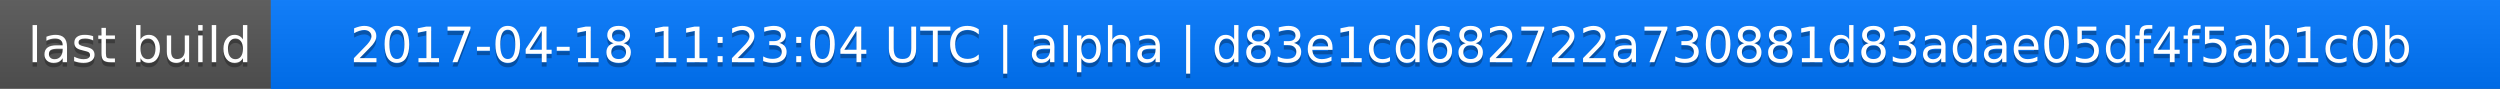
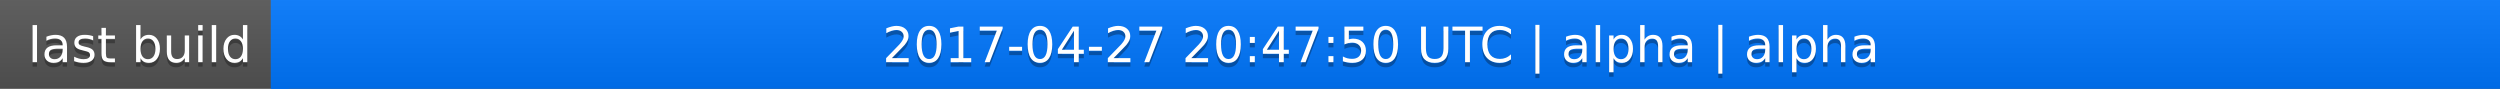
<svg xmlns="http://www.w3.org/2000/svg" width="563" height="20">
  <linearGradient id="a" x2="0" y2="100%">
    <stop offset="0" stop-color="#bbb" stop-opacity=".1" />
    <stop offset="1" stop-opacity=".1" />
  </linearGradient>
  <rect rx="0" width="563" height="20" fill="#555" />
  <rect rx="0" x="61" width="502" height="20" fill="#07f" />
  <path fill="#07f" d="M61 0h4v20h-4z" />
  <rect rx="0" width="563" height="20" fill="url(#a)" />
  <g fill="#fff" text-anchor="middle" font-family="DejaVu Sans,Verdana,Geneva,sans-serif" font-size="11">
    <text x="31.5" y="15" fill="#010101" fill-opacity=".3">last build</text>
    <text x="31.5" y="14">last build</text>
-     <text x="311" y="15" fill="#010101" fill-opacity=".3">2017-04-18 11:23:04 UTC | alpha | d83e1cd682722a730881d83adae05df4f5ab1c0b</text>
-     <text x="311" y="14">2017-04-18 11:23:04 UTC | alpha | d83e1cd682722a730881d83adae05df4f5ab1c0b</text>
+     <text x="311" y="15" fill="#010101" fill-opacity=".3">2017-04-27 20:47:50 UTC | alpha | alpha</text>
+     <text x="311" y="14">2017-04-27 20:47:50 UTC | alpha | alpha</text>
  </g>
</svg>
